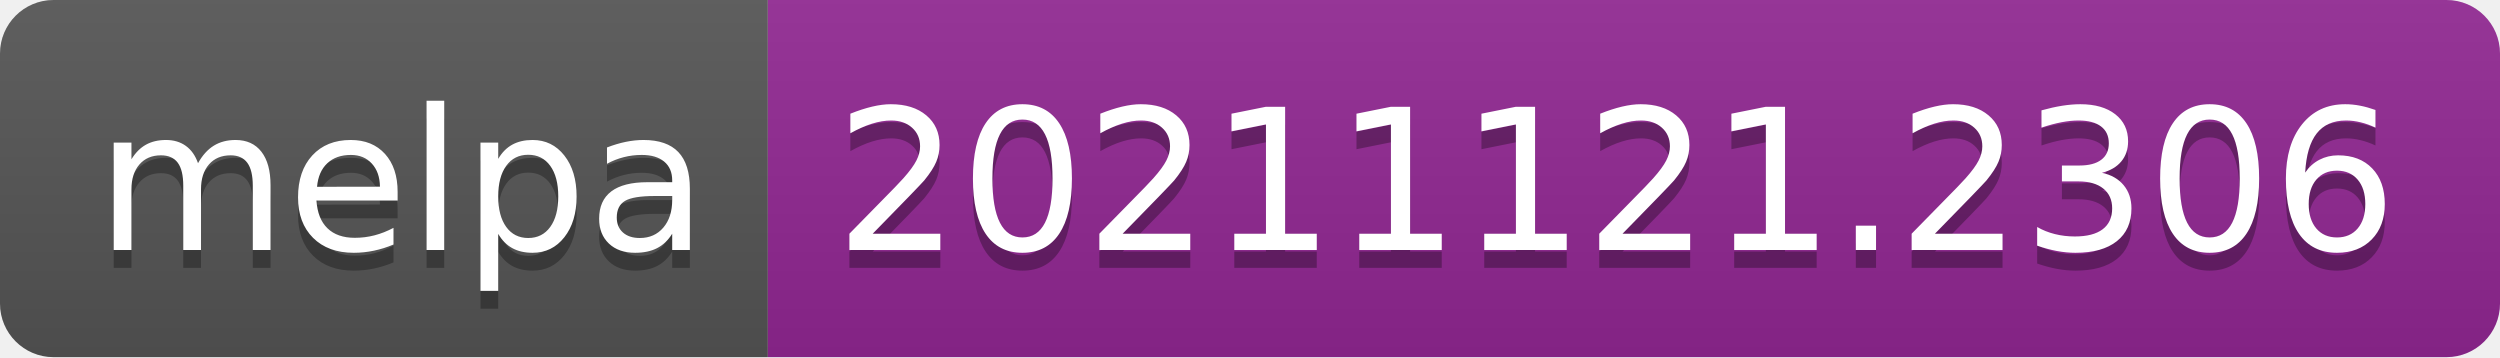
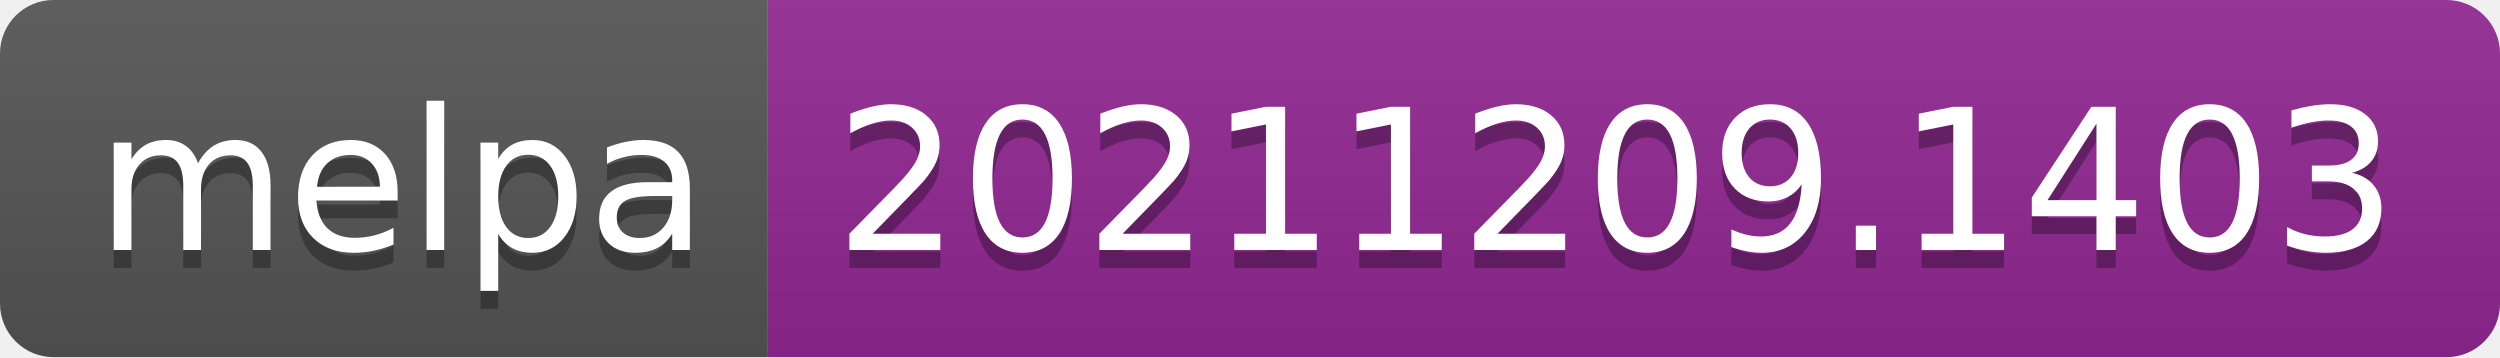
- <svg xmlns="http://www.w3.org/2000/svg" width="140" height="20" role="img" aria-label="melpa: 20211121.2306">
+ <svg xmlns="http://www.w3.org/2000/svg" width="140" height="20" role="img" aria-label="melpa: 20211209.1403">
  <linearGradient id="s" x2="0" y2="100%">
    <stop offset="0" stop-color="#bbb" stop-opacity=".1" />
    <stop offset="1" stop-opacity=".1" />
  </linearGradient>
  <clipPath id="r">
    <rect width="140" height="20" rx="3" fill="#fff" />
  </clipPath>
  <g clip-path="url(#r)">
    <rect width="43" height="20" fill="#555" />
    <rect x="43" width="97" height="20" fill="#922793" />
    <rect width="140" height="20" fill="url(#s)" />
  </g>
  <g fill="#fff" text-anchor="middle" font-family="Verdana,Geneva,DejaVu Sans,sans-serif" text-rendering="geometricPrecision" font-size="110">
    <text aria-hidden="true" x="225" y="150" fill="#010101" fill-opacity=".3" transform="scale(.1)" textLength="330">melpa</text>
    <text x="225" y="140" transform="scale(.1)" fill="#fff" textLength="330">melpa</text>
-     <text aria-hidden="true" x="905" y="150" fill="#010101" fill-opacity=".3" transform="scale(.1)" textLength="870">20211121.2306</text>
-     <text x="905" y="140" transform="scale(.1)" fill="#fff" textLength="870">20211121.2306</text>
+     <text aria-hidden="true" x="905" y="150" fill="#010101" fill-opacity=".3" transform="scale(.1)" textLength="870">20211209.1403</text>
+     <text x="905" y="140" transform="scale(.1)" fill="#fff" textLength="870">20211209.1403</text>
  </g>
</svg>
